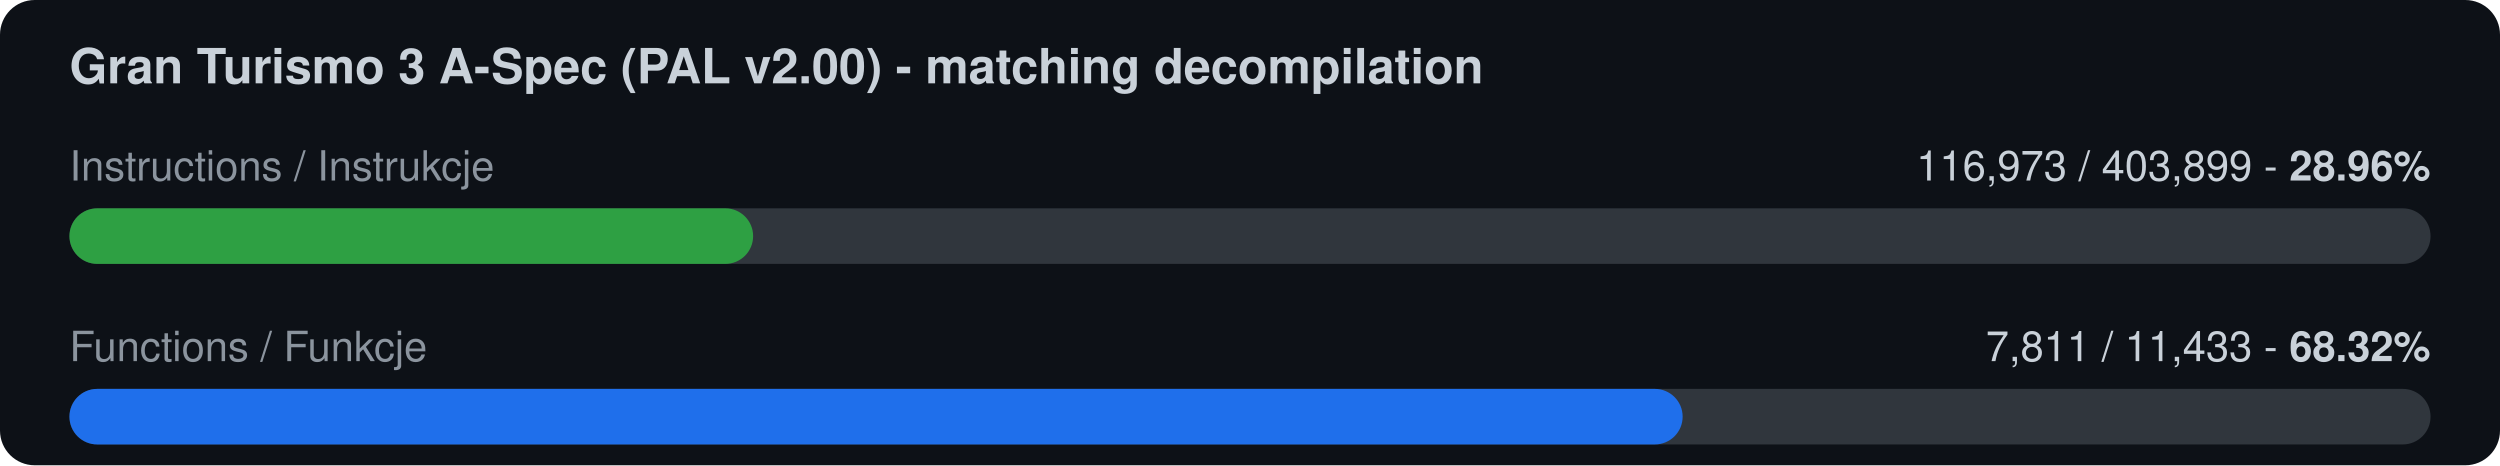
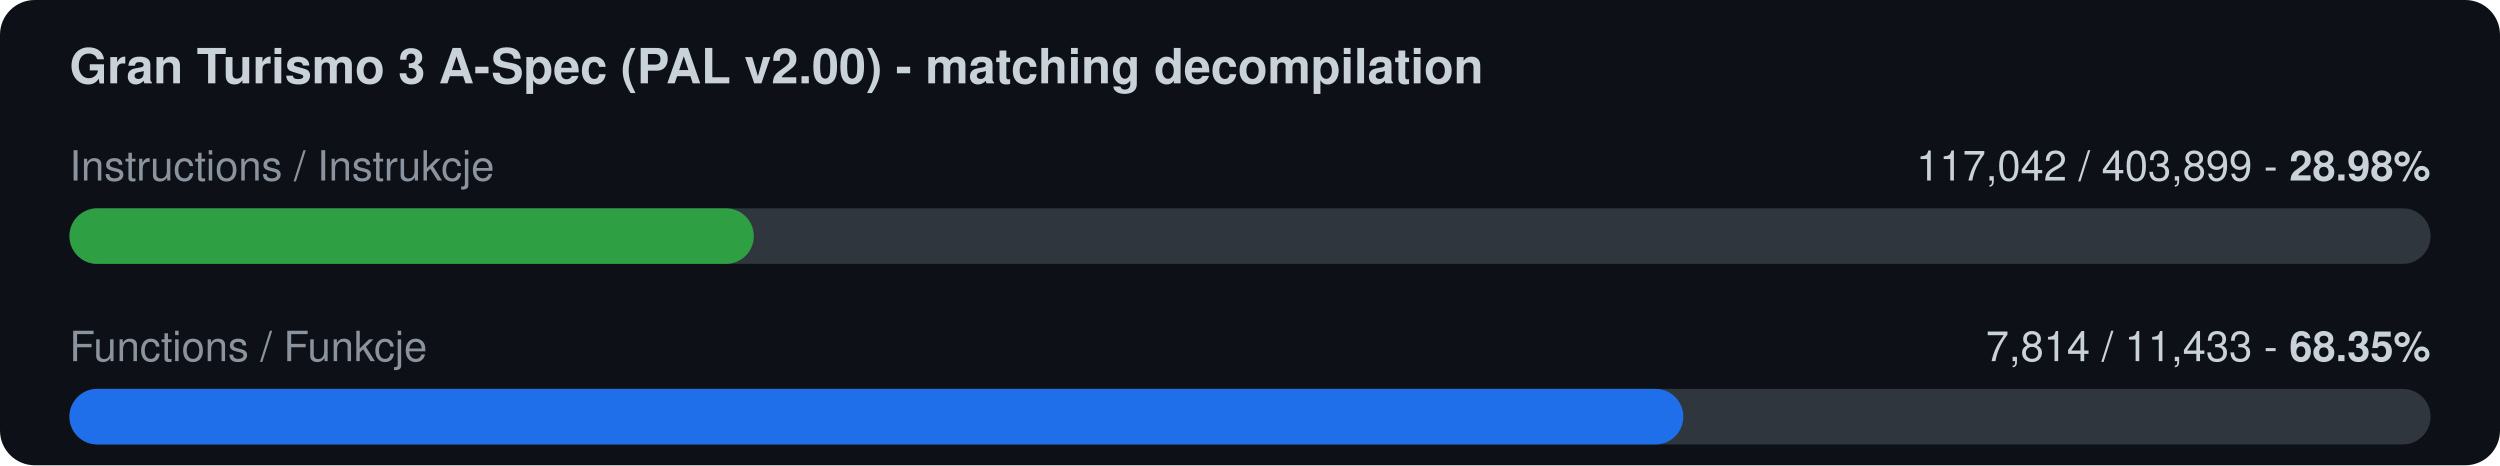
<svg xmlns="http://www.w3.org/2000/svg" width="720" height="134" viewBox="0 0 720 134">
  <rect width="720" height="134" rx="10" fill="#0d1117" />
  <text x="20" y="24" font-family="-apple-system,Segoe UI,Helvetica,Arial,sans-serif" font-size="14" font-weight="600" fill="#c9d1d9">Gran Turismo 3 A-Spec (PAL v2.00) - matching decompilation</text>
  <text x="20" y="52" font-family="-apple-system,Segoe UI,Helvetica,Arial,sans-serif" font-size="12" fill="#8b949e">Instructions / Instrukcje</text>
-   <text x="700" y="52" font-family="-apple-system,Segoe UI,Helvetica,Arial,sans-serif" font-size="12" fill="#c9d1d9" text-anchor="end">116,973 / 403,899  -  <tspan font-weight="700">28.96%</tspan>
+   <text x="700" y="52" font-family="-apple-system,Segoe UI,Helvetica,Arial,sans-serif" font-size="12" fill="#c9d1d9" text-anchor="end">117,042 / 403,899  -  <tspan font-weight="700">28.98%</tspan>
  </text>
  <rect x="20" y="60" width="680" height="16" rx="8" fill="#30363d" />
-   <rect x="20" y="60" width="196.9" height="16" rx="8" fill="#2ea043" />
+   <rect x="20" y="60" width="197.1" height="16" rx="8" fill="#2ea043" />
  <text x="20" y="104" font-family="-apple-system,Segoe UI,Helvetica,Arial,sans-serif" font-size="12" fill="#8b949e">Functions / Funkcje</text>
-   <text x="700" y="104" font-family="-apple-system,Segoe UI,Helvetica,Arial,sans-serif" font-size="12" fill="#c9d1d9" text-anchor="end">7,811 / 11,433  -  <tspan font-weight="700">68.32%</tspan>
+   <text x="700" y="104" font-family="-apple-system,Segoe UI,Helvetica,Arial,sans-serif" font-size="12" fill="#c9d1d9" text-anchor="end">7,814 / 11,433  -  <tspan font-weight="700">68.35%</tspan>
  </text>
  <rect x="20" y="112" width="680" height="16" rx="8" fill="#30363d" />
-   <rect x="20" y="112" width="464.6" height="16" rx="8" fill="#1f6feb" />
+   <rect x="20" y="112" width="464.8" height="16" rx="8" fill="#1f6feb" />
</svg>
